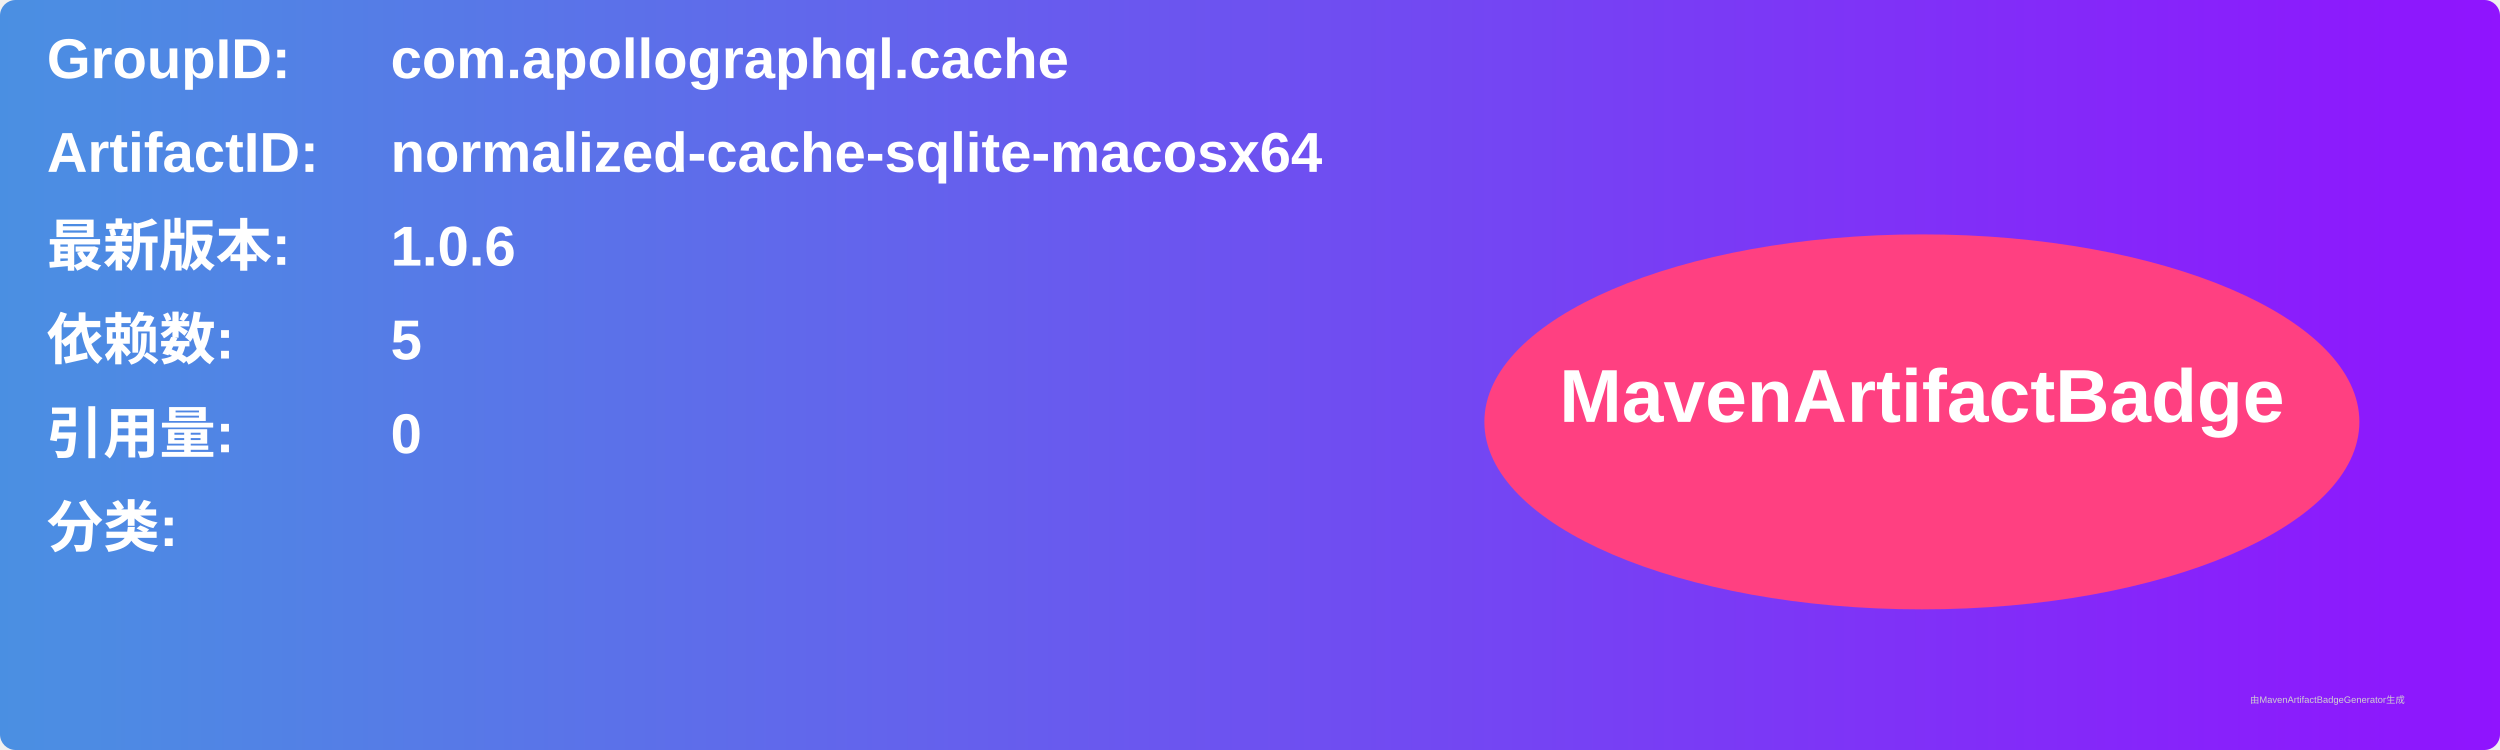
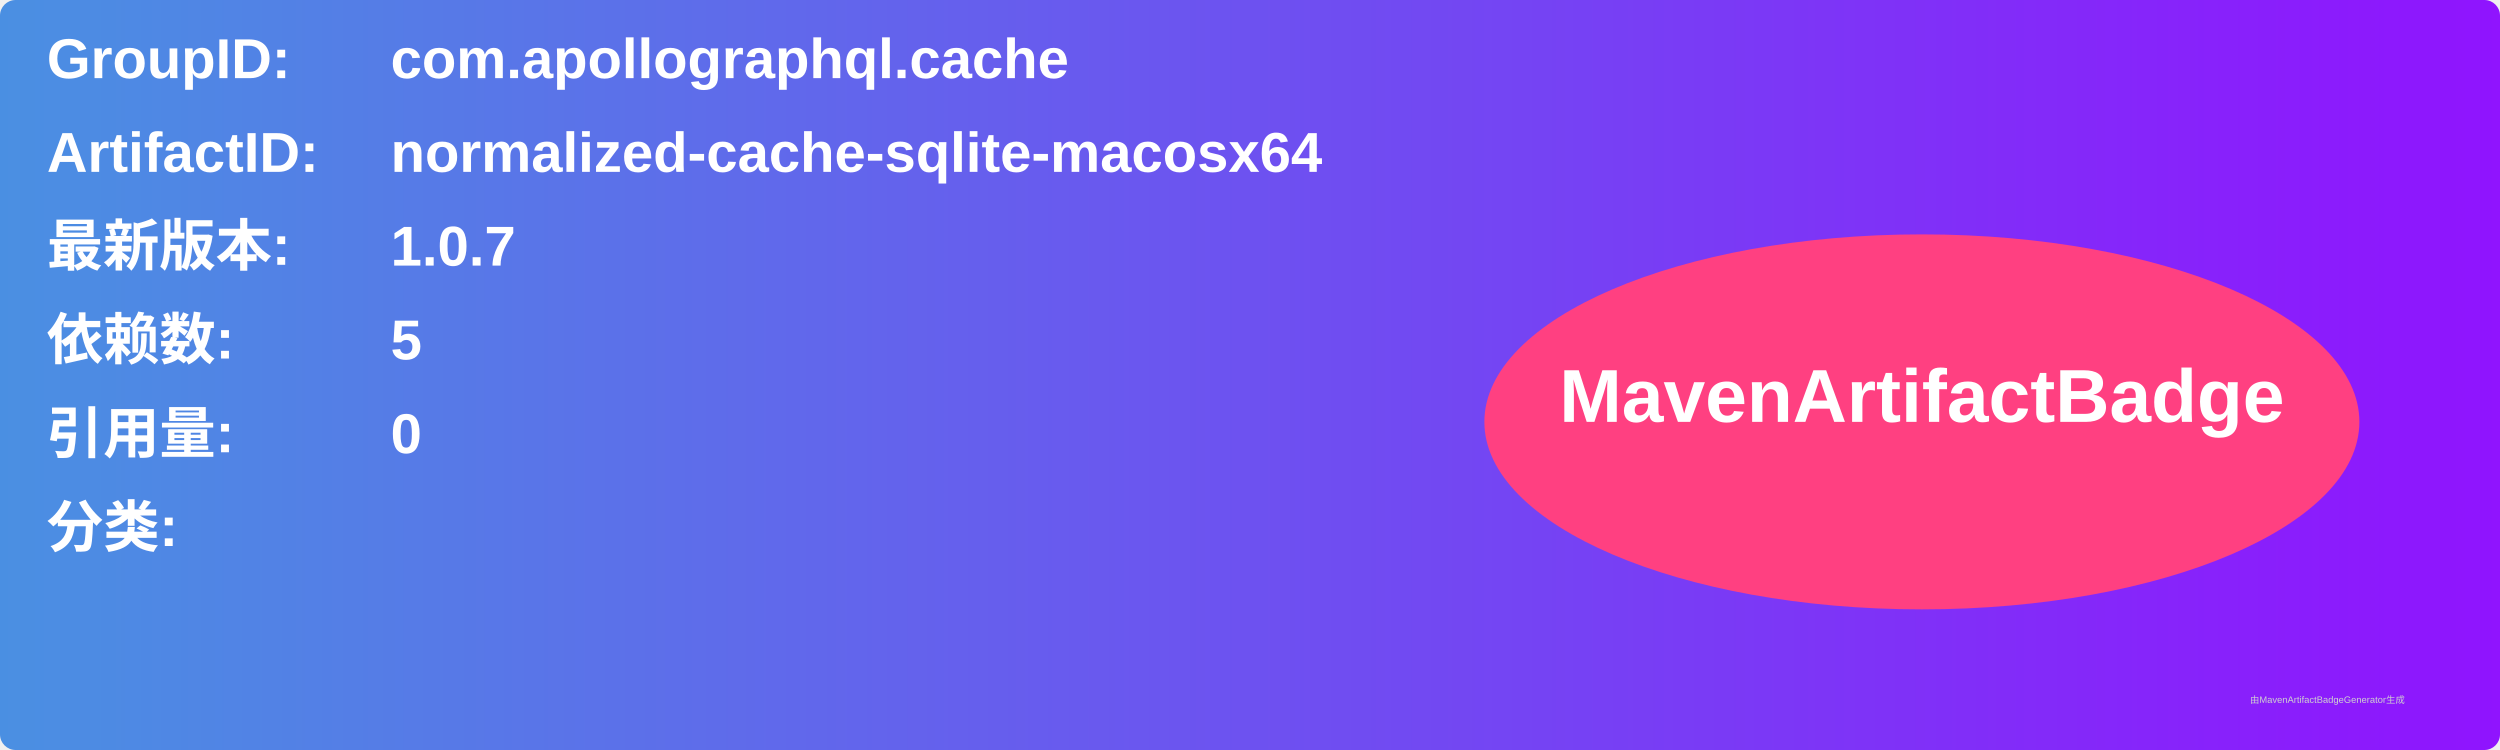
<svg xmlns="http://www.w3.org/2000/svg" width="800" height="240" viewBox="0 0 800 240">
  <linearGradient id="grad" x1="0%" y1="0%" x2="100%" y2="0%">
    <stop offset="0%" stop-color="#4a90e2" />
    <stop offset="100%" stop-color="#9013fe" />
  </linearGradient>
  <rect width="100%" height="100%" rx="5" ry="5" fill="url(#grad)" />
  <g transform="translate(15, 15)">
    <text x="0" y="10" font-family="Arial" font-size="18" fill="white" font-weight="bold" width="260">GroupID:</text>
    <text x="110" y="10" font-family="Arial" font-size="18" fill="white" font-weight="bold" width="460">com.apollographql.cache</text>
    <text x="0" y="40" font-family="Arial" font-size="18" fill="white" font-weight="bold" width="260">ArtifactID:</text>
    <text x="110" y="40" font-family="Arial" font-size="18" fill="white" font-weight="bold" width="460">normalized-cache-sqlite-macosx64</text>
    <text x="0" y="70" font-family="Arial" font-size="18" fill="white" font-weight="bold">最新版本:</text>
    <text x="110" y="70" font-family="Arial" font-size="18" fill="white" font-weight="bold">
-       <tspan font-weight="bold">1.0.6</tspan>
+       <tspan font-weight="bold">1.0.7</tspan>
    </text>
    <text x="0" y="100" font-family="Arial" font-size="18" fill="white" font-weight="bold">依赖数: </text>
    <text x="110" y="100" font-family="Arial" font-size="18" fill="white">
      <tspan font-weight="bold">5</tspan>
    </text>
    <text x="0" y="130" font-family="Arial" font-size="18" fill="white" font-weight="bold">引用量: </text>
    <text x="110" y="130" font-family="Arial" font-size="18" fill="white">
      <tspan font-weight="bold">0</tspan>
    </text>
    <text x="0" y="160" font-family="Arial" font-size="18" fill="white" font-weight="bold">分类:</text>
    <text x="10" y="190" font-family="Arial" font-size="10" fill="white">
      <tspan font-weight="bold" />
    </text>
    <ellipse cx="600" cy="120" rx="140" ry="60" fill="#ff4081" />
    <text x="600" y="120" text-anchor="middle" font-family="Arial" font-size="24" fill="white" font-weight="bold">MavenArtifactBadge</text>
  </g>
  <text x="720" y="225" font-family="Arial" font-size="3" fill="#d0d0d0">由MavenArtifactBadgeGenerator生成</text>
</svg>
